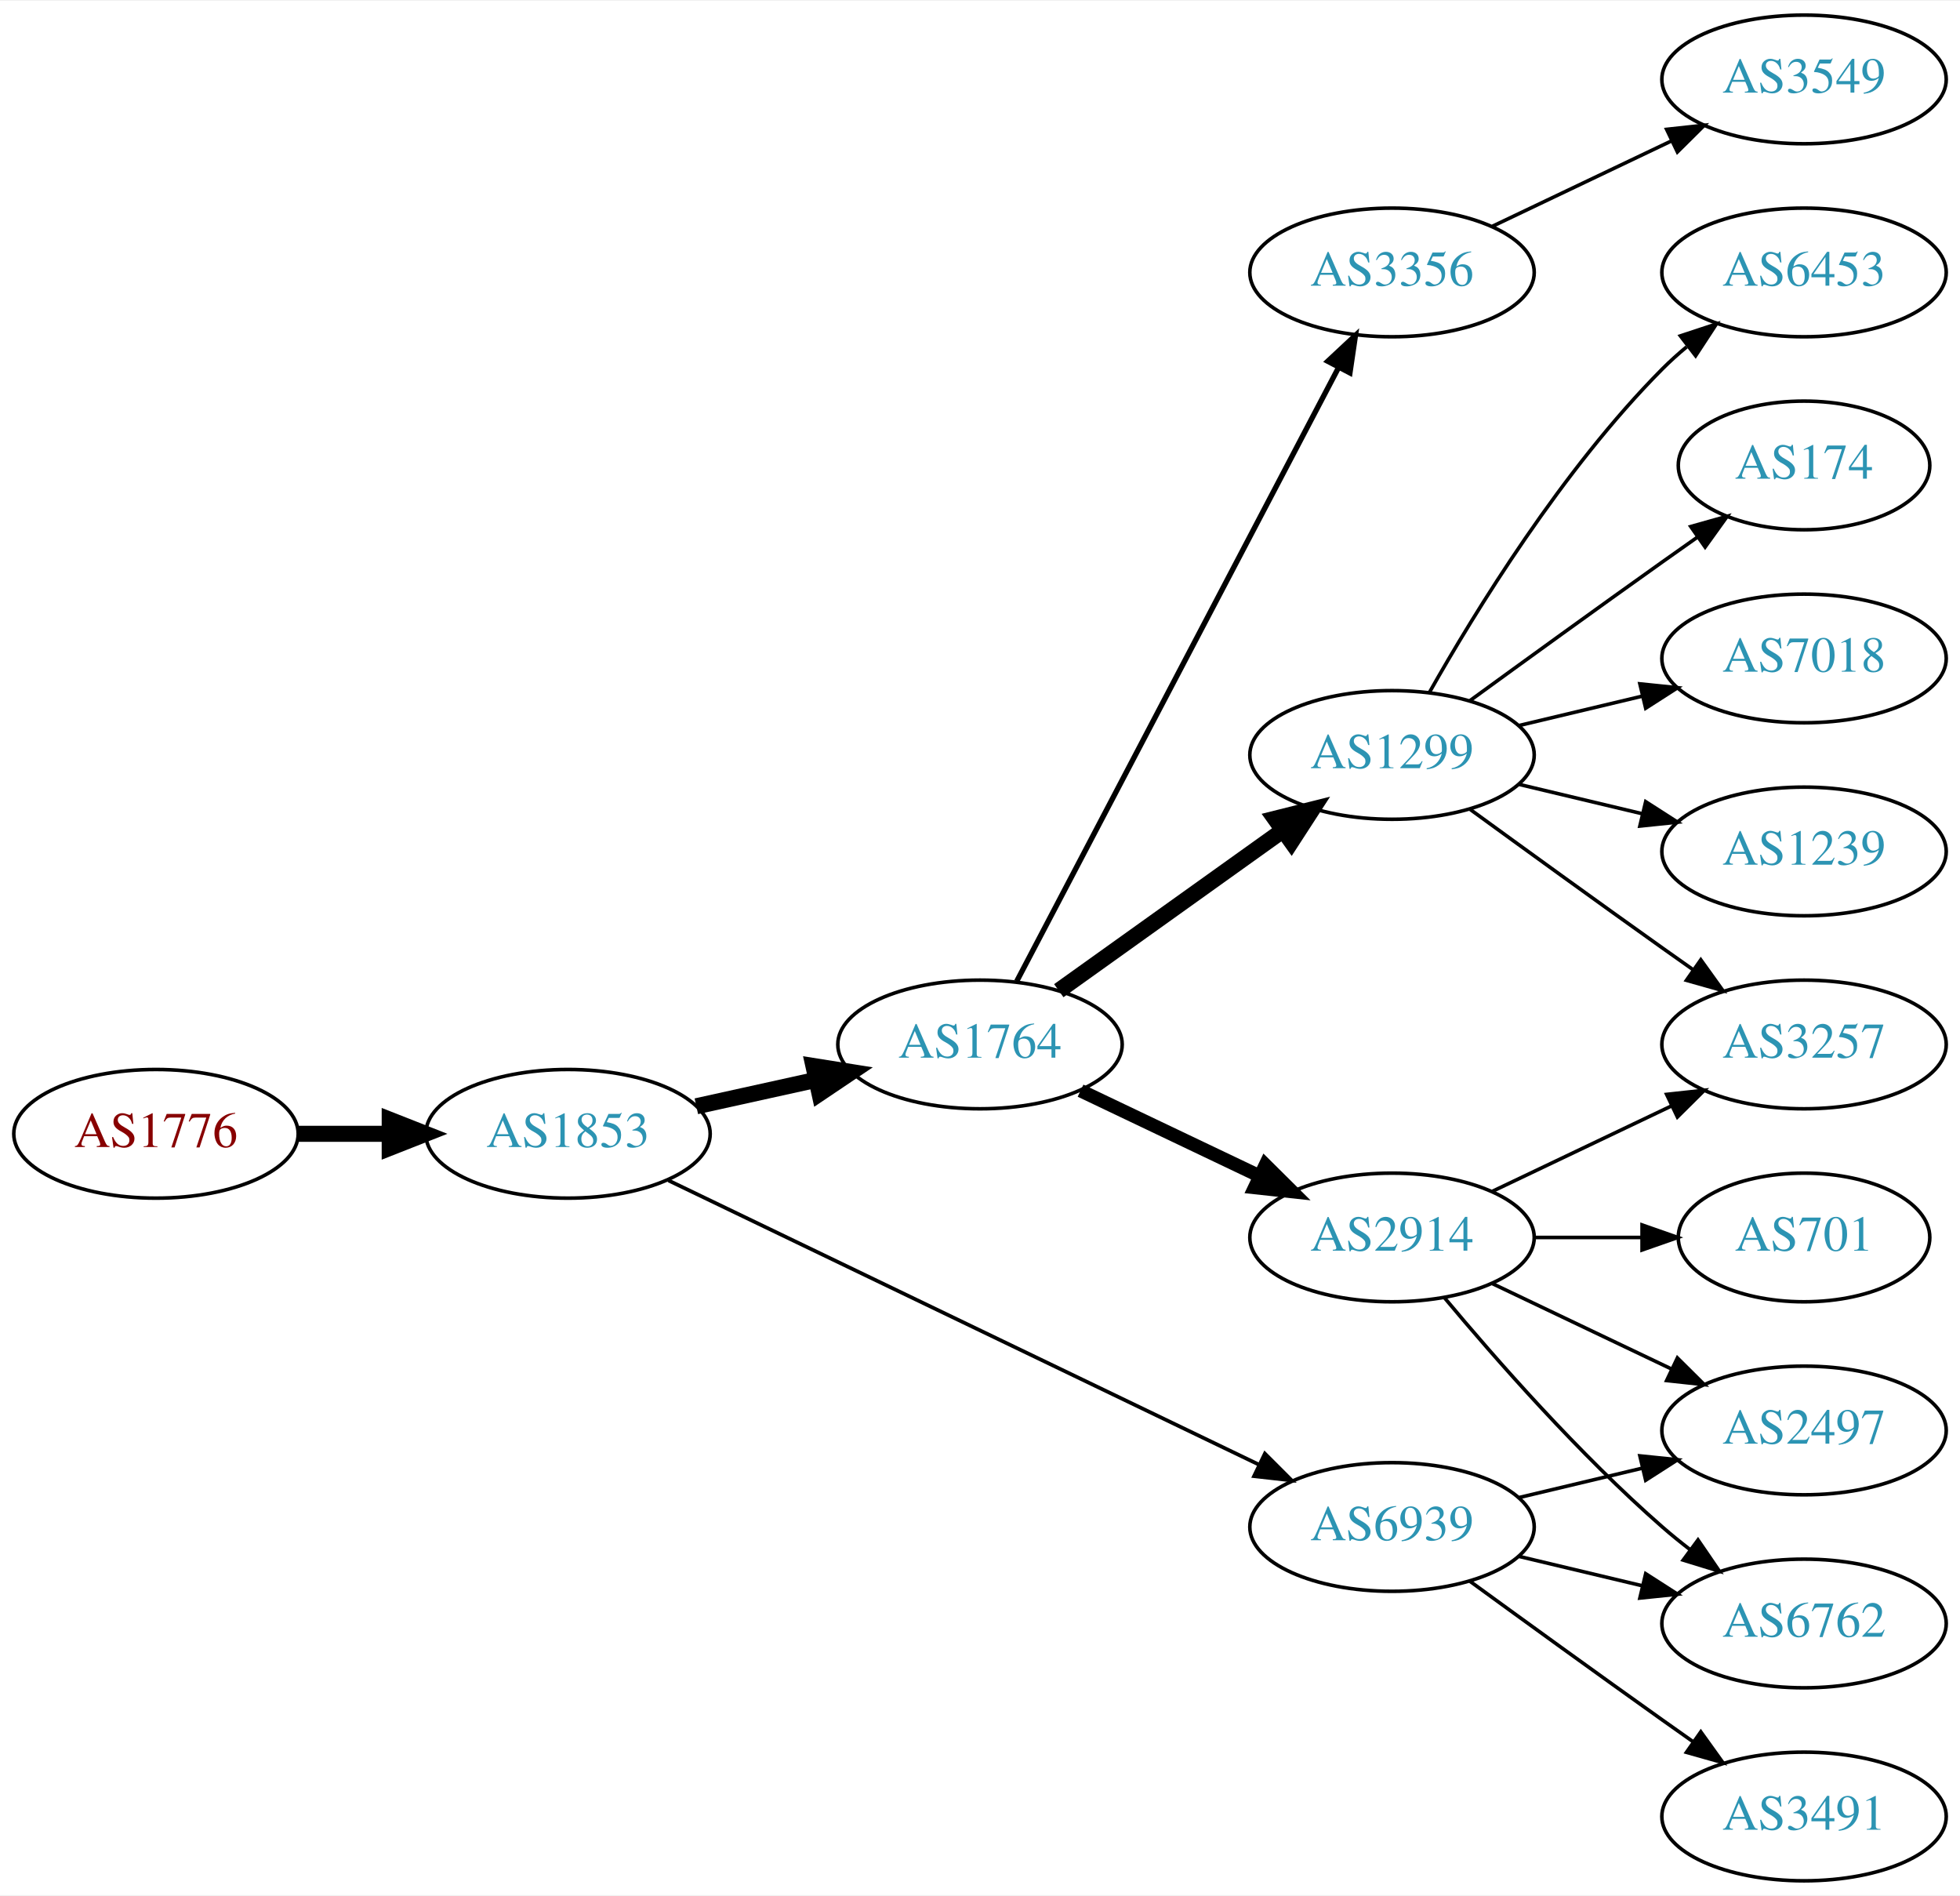
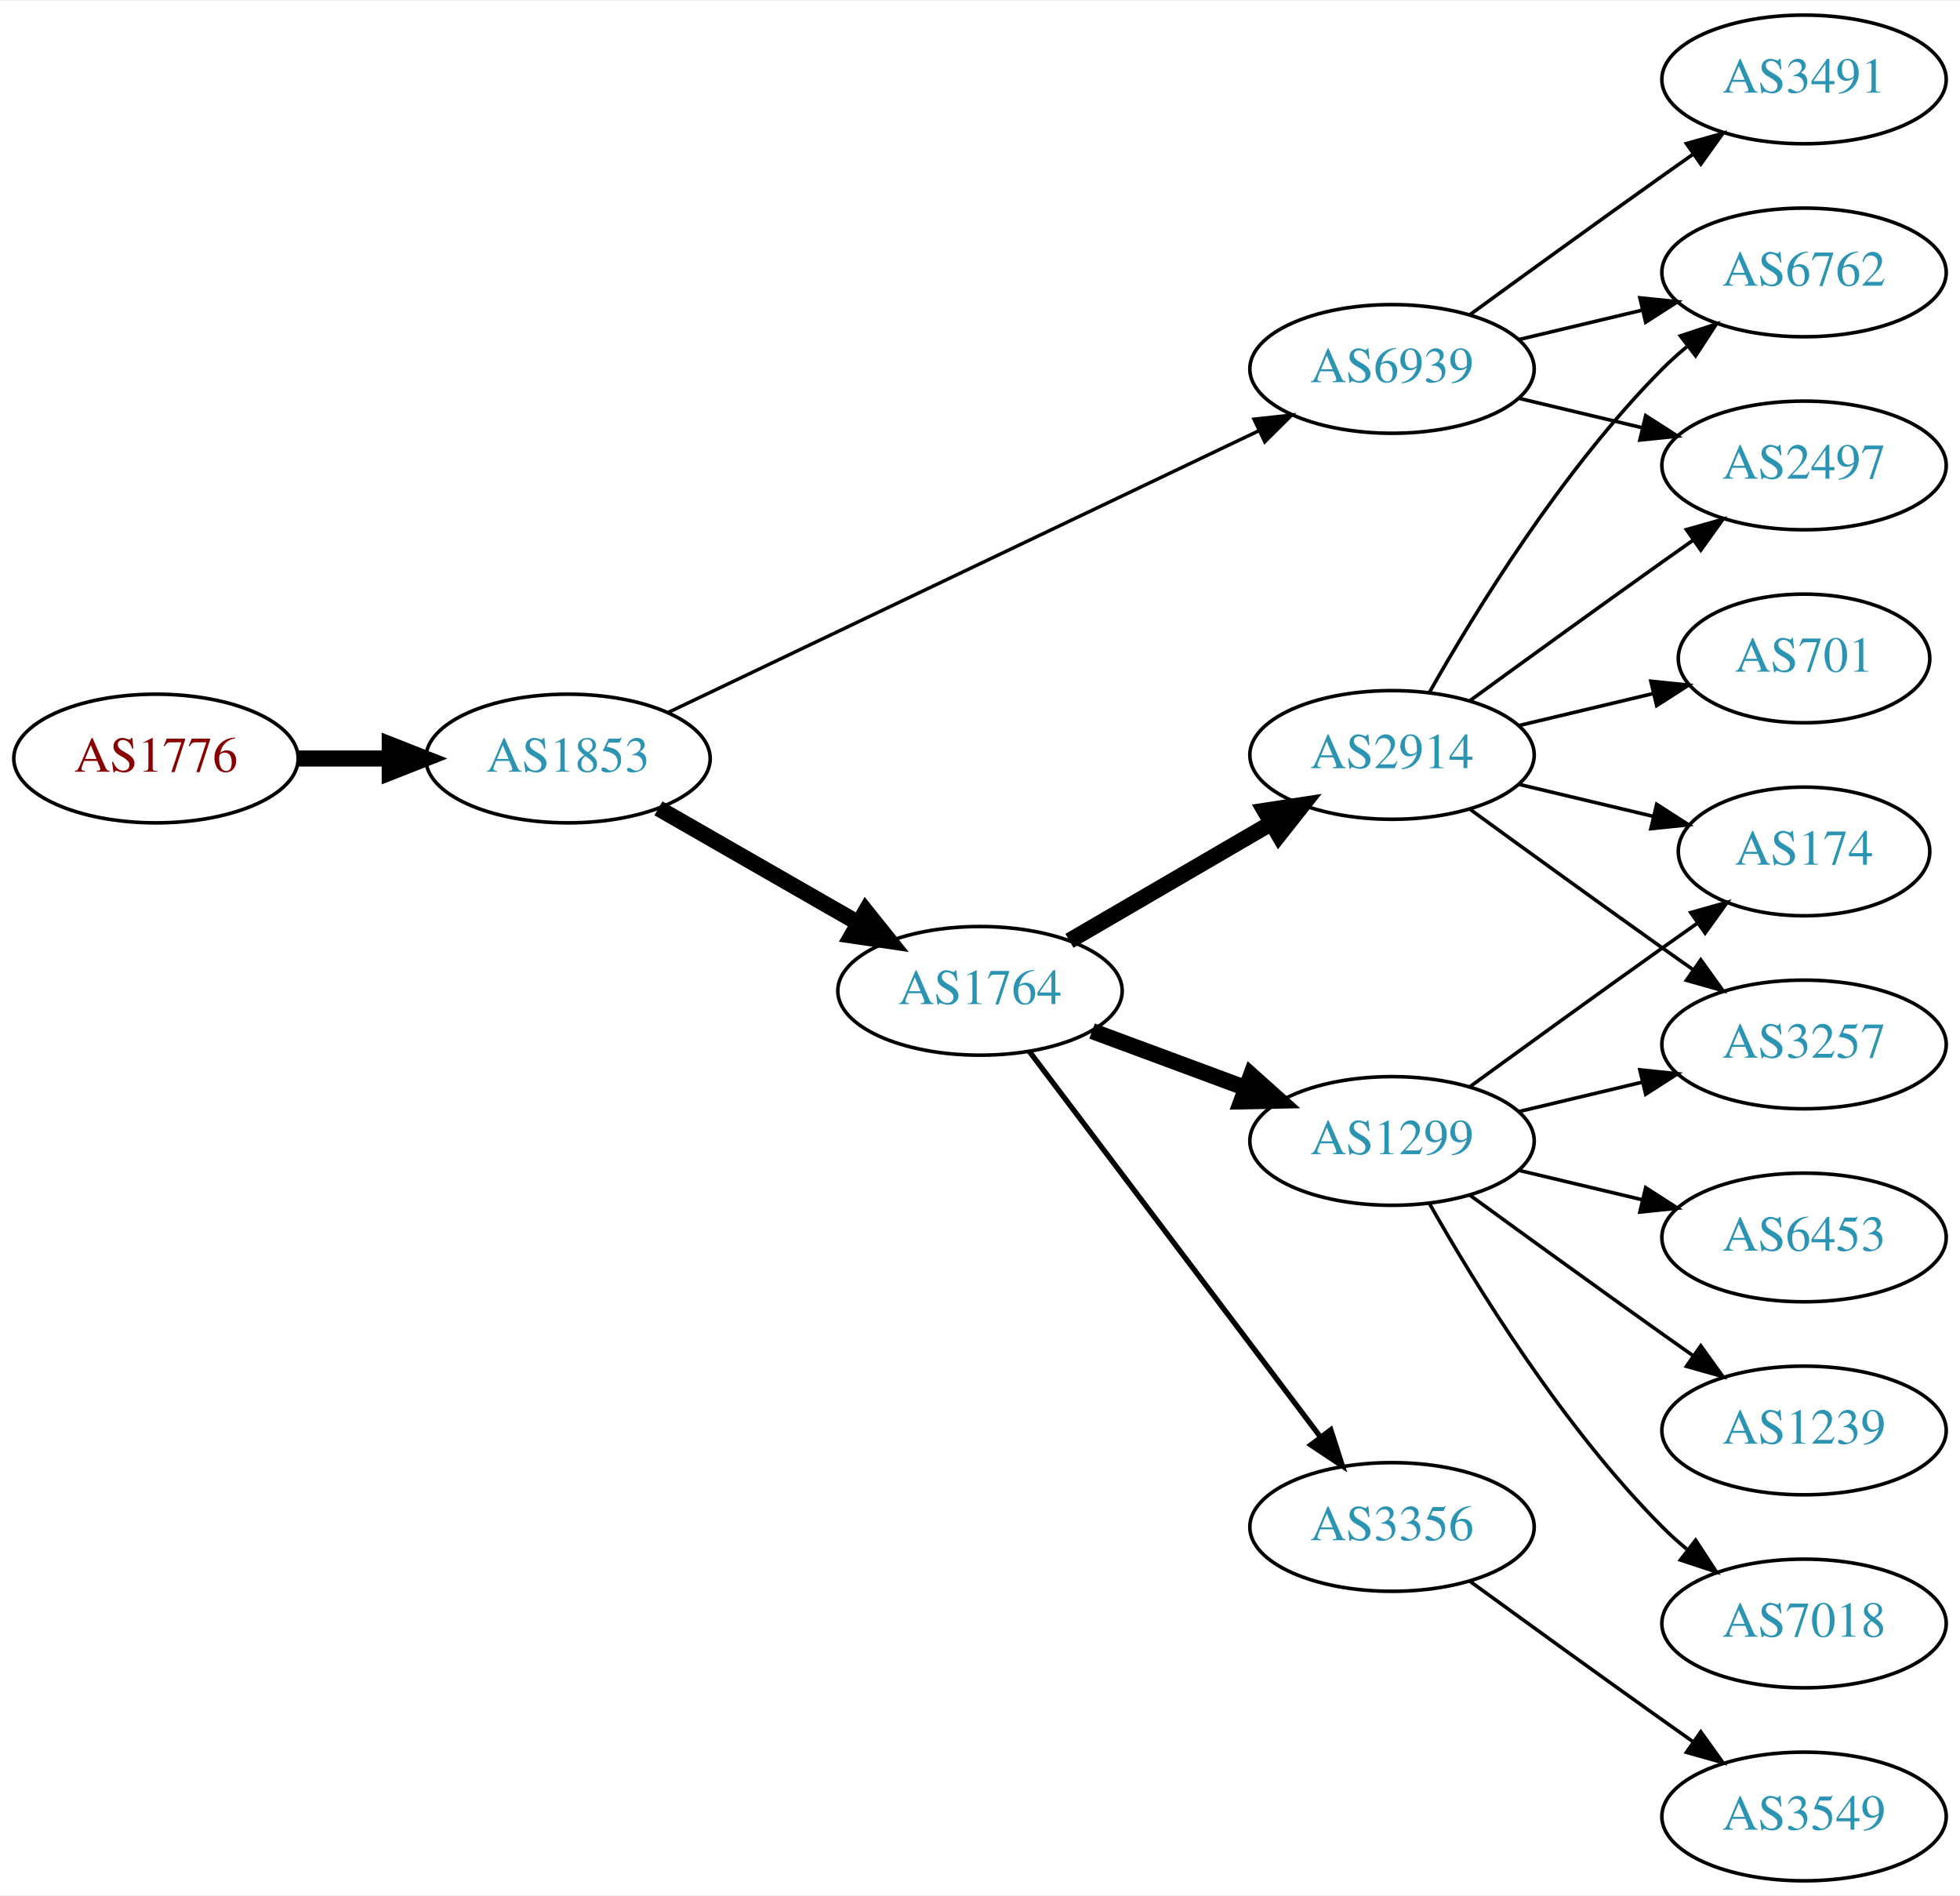
<svg xmlns="http://www.w3.org/2000/svg" xmlns:xlink="http://www.w3.org/1999/xlink" width="548pt" height="530pt" viewBox="0.00 0.00 548.46 530.00">
  <g id="graph0" class="graph" transform="scale(1 1) rotate(0) translate(4 526)">
    <polygon fill="white" stroke="none" points="-4,4 -4,-526 544.465,-526 544.465,4 -4,4" />
    <g id="node1" class="node">
      <g id="a_node1">
        <a xlink:href="/asn/1776" xlink:title="AS1776 ~ Wirtschaftsuniversitaet Wien [AT]">
-           <ellipse fill="#ffffff" stroke="black" cx="39.647" cy="-209" rx="39.794" ry="18" />
-           <text text-anchor="middle" x="39.647" y="-205.3" font-family="Times,serif" font-size="14.00" fill="#880000">AS1776</text>
+           <ellipse fill="#ffffff" stroke="black" cx="39.647" cy="-314" rx="39.794" ry="18" />
+           <text text-anchor="middle" x="39.647" y="-310.3" font-family="Times,serif" font-size="14.00" fill="#880000">AS1776</text>
        </a>
      </g>
    </g>
    <g id="node2" class="node">
      <g id="a_node2">
        <a xlink:href="/asn/1853" xlink:title="AS1853 ~ ACOnet Backbone [AT]">
-           <ellipse fill="#ffffff" stroke="black" cx="154.939" cy="-209" rx="39.794" ry="18" />
-           <text text-anchor="middle" x="154.939" y="-205.3" font-family="Times,serif" font-size="14.00" fill="#2c94b3">AS1853</text>
+           <ellipse fill="#ffffff" stroke="black" cx="154.939" cy="-314" rx="39.794" ry="18" />
+           <text text-anchor="middle" x="154.939" y="-310.3" font-family="Times,serif" font-size="14.00" fill="#2c94b3">AS1853</text>
        </a>
      </g>
    </g>
    <g id="edge1" class="edge">
-       <path fill="none" stroke="black" stroke-width="4.5" d="M79.319,-209C87.522,-209 96.286,-209 104.818,-209" />
-       <polygon fill="black" stroke="black" stroke-width="4.5" points="105.057,-212.938 115.057,-209 105.057,-205.063 105.057,-212.938" />
+       <path fill="none" stroke="black" stroke-width="4.5" d="M79.319,-314C87.522,-314 96.286,-314 104.818,-314" />
+       <polygon fill="black" stroke="black" stroke-width="4.5" points="105.057,-317.938 115.057,-314 105.057,-310.063 105.057,-317.938" />
    </g>
    <g id="node3" class="node">
      <g id="a_node3">
        <a xlink:href="/asn/1764" xlink:title="AS1764 ~ NEXTLAYER-AS [AT]">
-           <ellipse fill="#ffffff" stroke="black" cx="270.232" cy="-234" rx="39.794" ry="18" />
-           <text text-anchor="middle" x="270.232" y="-230.3" font-family="Times,serif" font-size="14.00" fill="#2c94b3">AS1764</text>
+           <ellipse fill="#ffffff" stroke="black" cx="270.232" cy="-249" rx="39.794" ry="18" />
+           <text text-anchor="middle" x="270.232" y="-245.3" font-family="Times,serif" font-size="14.00" fill="#2c94b3">AS1764</text>
        </a>
      </g>
    </g>
    <g id="edge2" class="edge">
-       <path fill="none" stroke="black" stroke-width="4.5" d="M190.856,-216.705C201.408,-219.033 213.147,-221.624 224.26,-224.076" />
-       <polygon fill="black" stroke="black" stroke-width="4.5" points="223.623,-227.968 234.237,-226.278 225.32,-220.278 223.623,-227.968" />
+       <path fill="none" stroke="black" stroke-width="4.5" d="M180.244,-300.056C196.521,-290.717 218.158,-278.303 236.02,-268.055" />
+       <polygon fill="black" stroke="black" stroke-width="4.5" points="238.254,-271.313 244.968,-262.921 234.335,-264.482 238.254,-271.313" />
    </g>
    <g id="node4" class="node">
      <g id="a_node4">
        <a xlink:href="/asn/6939" xlink:title="AS6939 ~ Hurricane Electric LLC [US]">
-           <ellipse fill="#ffffff" stroke="black" cx="385.525" cy="-99" rx="39.794" ry="18" />
-           <text text-anchor="middle" x="385.525" y="-95.3" font-family="Times,serif" font-size="14.00" fill="#2c94b3">AS6939</text>
+           <ellipse fill="#ffffff" stroke="black" cx="385.525" cy="-423" rx="39.794" ry="18" />
+           <text text-anchor="middle" x="385.525" y="-419.3" font-family="Times,serif" font-size="14.00" fill="#2c94b3">AS6939</text>
        </a>
      </g>
    </g>
    <g id="edge3" class="edge">
-       <path fill="none" stroke="black" stroke-width="1.038" d="M183.059,-195.95C224.131,-176.185 302.18,-138.626 348.145,-116.507" />
-       <polygon fill="black" stroke="black" stroke-width="1.038" points="349.948,-119.524 357.441,-112.033 346.913,-113.216 349.948,-119.524" />
+       <path fill="none" stroke="black" stroke-width="0.964" d="M183.059,-326.932C224.131,-346.517 302.18,-383.734 348.145,-405.652" />
+       <polygon fill="black" stroke="black" stroke-width="0.964" points="346.908,-408.94 357.441,-410.085 349.921,-402.622 346.908,-408.94" />
    </g>
    <g id="node5" class="node">
      <g id="a_node5">
        <a xlink:href="/asn/1299" xlink:title="AS1299 ~ Telia Carrier [EU]">
-           <ellipse fill="#ffffff" stroke="black" cx="385.525" cy="-315" rx="39.794" ry="18" />
-           <text text-anchor="middle" x="385.525" y="-311.3" font-family="Times,serif" font-size="14.00" fill="#2c94b3">AS1299</text>
+           <ellipse fill="#ffffff" stroke="black" cx="385.525" cy="-207" rx="39.794" ry="18" />
+           <text text-anchor="middle" x="385.525" y="-203.3" font-family="Times,serif" font-size="14.00" fill="#2c94b3">AS1299</text>
        </a>
      </g>
    </g>
    <g id="edge4" class="edge">
-       <path fill="none" stroke="black" stroke-width="4.5" d="M292.276,-249.046C309.891,-261.639 335.229,-279.755 354.895,-293.816" />
-       <polygon fill="black" stroke="black" stroke-width="4.5" points="352.785,-297.147 363.21,-299.76 357.365,-290.741 352.785,-297.147" />
+       <path fill="none" stroke="black" stroke-width="4.5" d="M301.593,-237.745C314.8,-232.849 330.457,-227.044 344.589,-221.805" />
+       <polygon fill="black" stroke="black" stroke-width="4.5" points="346.073,-225.454 354.081,-218.286 343.336,-218.07 346.073,-225.454" />
    </g>
    <g id="node6" class="node">
      <g id="a_node6">
        <a xlink:href="/asn/2914" xlink:title="AS2914 ~ NTT America, Inc. [US]">
-           <ellipse fill="#ffffff" stroke="black" cx="385.525" cy="-180" rx="39.794" ry="18" />
-           <text text-anchor="middle" x="385.525" y="-176.3" font-family="Times,serif" font-size="14.00" fill="#2c94b3">AS2914</text>
+           <ellipse fill="#ffffff" stroke="black" cx="385.525" cy="-315" rx="39.794" ry="18" />
+           <text text-anchor="middle" x="385.525" y="-311.3" font-family="Times,serif" font-size="14.00" fill="#2c94b3">AS2914</text>
        </a>
      </g>
    </g>
    <g id="edge5" class="edge">
-       <path fill="none" stroke="black" stroke-width="3.75" d="M298.369,-221.066C313.363,-213.919 332.184,-204.948 348.407,-197.215" />
-       <polygon fill="black" stroke="black" stroke-width="3.75" points="350.089,-200.291 357.61,-192.829 347.077,-193.972 350.089,-200.291" />
+       <path fill="none" stroke="black" stroke-width="4.5" d="M295.259,-262.997C311.631,-272.535 333.518,-285.285 351.522,-295.774" />
+       <polygon fill="black" stroke="black" stroke-width="4.5" points="349.911,-299.392 360.533,-301.023 353.875,-292.587 349.911,-299.392" />
    </g>
    <g id="node7" class="node">
      <g id="a_node7">
        <a xlink:href="/asn/3356" xlink:title="AS3356 ~ Level 3 Parent, LLC [US]">
-           <ellipse fill="#ffffff" stroke="black" cx="385.525" cy="-450" rx="39.794" ry="18" />
-           <text text-anchor="middle" x="385.525" y="-446.3" font-family="Times,serif" font-size="14.00" fill="#2c94b3">AS3356</text>
+           <ellipse fill="#ffffff" stroke="black" cx="385.525" cy="-99" rx="39.794" ry="18" />
+           <text text-anchor="middle" x="385.525" y="-95.3" font-family="Times,serif" font-size="14.00" fill="#2c94b3">AS3356</text>
        </a>
      </g>
    </g>
    <g id="edge6" class="edge">
-       <path fill="none" stroke="black" stroke-width="1.5" d="M280.504,-251.676C300.345,-289.505 347.023,-378.499 370.509,-423.278" />
-       <polygon fill="black" stroke="black" stroke-width="1.5" points="367.54,-425.152 375.285,-432.383 373.739,-421.901 367.54,-425.152" />
-     </g>
-     <g id="node13" class="node">
-       <g id="a_node13">
-         <a xlink:href="/asn/3491" xlink:title="AS3491 ~ PCCW Global, Inc. [US]">
-           <ellipse fill="#ffffff" stroke="black" cx="500.818" cy="-18" rx="39.794" ry="18" />
-           <text text-anchor="middle" x="500.818" y="-14.3" font-family="Times,serif" font-size="14.00" fill="#2c94b3">AS3491</text>
-         </a>
-       </g>
-     </g>
-     <g id="edge12" class="edge">
-       <path fill="none" stroke="black" d="M407.374,-83.778C422.308,-72.909 442.921,-57.975 461.172,-45 463.992,-42.995 466.935,-40.915 469.883,-38.841" />
-       <polygon fill="black" stroke="black" points="471.93,-41.681 478.108,-33.074 467.911,-35.95 471.93,-41.681" />
-     </g>
-     <g id="node14" class="node">
-       <g id="a_node14">
-         <a xlink:href="/asn/6762" xlink:title="AS6762 ~ TELECOM ITALIA SPARKLE S.p.A. [IT]">
-           <ellipse fill="#ffffff" stroke="black" cx="500.818" cy="-72" rx="39.794" ry="18" />
-           <text text-anchor="middle" x="500.818" y="-68.3" font-family="Times,serif" font-size="14.00" fill="#2c94b3">AS6762</text>
-         </a>
-       </g>
-     </g>
-     <g id="edge13" class="edge">
-       <path fill="none" stroke="black" d="M421.133,-90.752C432.004,-88.162 444.158,-85.265 455.601,-82.538" />
-       <polygon fill="black" stroke="black" points="456.507,-85.92 465.423,-80.197 454.884,-79.111 456.507,-85.92" />
-     </g>
-     <g id="node15" class="node">
-       <g id="a_node15">
-         <a xlink:href="/asn/2497" xlink:title="AS2497 ~ Internet Initiative Japan Inc. [JP]">
-           <ellipse fill="#ffffff" stroke="black" cx="500.818" cy="-126" rx="39.794" ry="18" />
-           <text text-anchor="middle" x="500.818" y="-122.3" font-family="Times,serif" font-size="14.00" fill="#2c94b3">AS2497</text>
-         </a>
-       </g>
-     </g>
-     <g id="edge14" class="edge">
-       <path fill="none" stroke="black" d="M421.133,-107.248C432.004,-109.838 444.158,-112.735 455.601,-115.462" />
-       <polygon fill="black" stroke="black" points="454.884,-118.889 465.423,-117.803 456.507,-112.08 454.884,-118.889" />
+       <path fill="none" stroke="black" stroke-width="1.5" d="M284.008,-232.085C303.897,-205.752 342.377,-154.804 365.527,-124.153" />
+       <polygon fill="black" stroke="black" stroke-width="1.5" points="368.388,-126.173 371.622,-116.084 362.802,-121.954 368.388,-126.173" />
    </g>
    <g id="node8" class="node">
      <g id="a_node8">
-         <a xlink:href="/asn/174" xlink:title="AS174 ~ Cogent Communications [US]">
-           <ellipse fill="#ffffff" stroke="black" cx="500.818" cy="-396" rx="35.194" ry="18" />
-           <text text-anchor="middle" x="500.818" y="-392.3" font-family="Times,serif" font-size="14.00" fill="#2c94b3">AS174</text>
+         <a xlink:href="/asn/3491" xlink:title="AS3491 ~ PCCW Global, Inc. [US]">
+           <ellipse fill="#ffffff" stroke="black" cx="500.818" cy="-504" rx="39.794" ry="18" />
+           <text text-anchor="middle" x="500.818" y="-500.3" font-family="Times,serif" font-size="14.00" fill="#2c94b3">AS3491</text>
        </a>
      </g>
    </g>
    <g id="edge7" class="edge">
-       <path fill="none" stroke="black" d="M407.374,-330.222C422.308,-341.091 442.921,-356.025 461.172,-369 464.382,-371.282 467.751,-373.661 471.106,-376.018" />
-       <polygon fill="black" stroke="black" points="469.118,-378.899 479.316,-381.77 473.134,-373.166 469.118,-378.899" />
+       <path fill="none" stroke="black" d="M407.374,-438.222C422.308,-449.091 442.921,-464.025 461.172,-477 463.992,-479.005 466.935,-481.085 469.883,-483.159" />
+       <polygon fill="black" stroke="black" points="467.911,-486.05 478.108,-488.926 471.93,-480.319 467.911,-486.05" />
    </g>
    <g id="node9" class="node">
      <g id="a_node9">
-         <a xlink:href="/asn/7018" xlink:title="AS7018 ~ AT&amp;T Services, Inc. [US]">
-           <ellipse fill="#ffffff" stroke="black" cx="500.818" cy="-342" rx="39.794" ry="18" />
-           <text text-anchor="middle" x="500.818" y="-338.3" font-family="Times,serif" font-size="14.00" fill="#2c94b3">AS7018</text>
+         <a xlink:href="/asn/6762" xlink:title="AS6762 ~ TELECOM ITALIA SPARKLE S.p.A. [IT]">
+           <ellipse fill="#ffffff" stroke="black" cx="500.818" cy="-450" rx="39.794" ry="18" />
+           <text text-anchor="middle" x="500.818" y="-446.3" font-family="Times,serif" font-size="14.00" fill="#2c94b3">AS6762</text>
        </a>
      </g>
    </g>
    <g id="edge8" class="edge">
-       <path fill="none" stroke="black" d="M421.133,-323.248C432.004,-325.838 444.158,-328.735 455.601,-331.462" />
-       <polygon fill="black" stroke="black" points="454.884,-334.889 465.423,-333.803 456.507,-328.08 454.884,-334.889" />
+       <path fill="none" stroke="black" d="M421.133,-431.248C432.004,-433.838 444.158,-436.735 455.601,-439.462" />
+       <polygon fill="black" stroke="black" points="454.884,-442.889 465.423,-441.803 456.507,-436.08 454.884,-442.889" />
    </g>
    <g id="node10" class="node">
      <g id="a_node10">
-         <a xlink:href="/asn/1239" xlink:title="AS1239 ~ Sprint [US]">
-           <ellipse fill="#ffffff" stroke="black" cx="500.818" cy="-288" rx="39.794" ry="18" />
-           <text text-anchor="middle" x="500.818" y="-284.3" font-family="Times,serif" font-size="14.00" fill="#2c94b3">AS1239</text>
+         <a xlink:href="/asn/2497" xlink:title="AS2497 ~ Internet Initiative Japan Inc. [JP]">
+           <ellipse fill="#ffffff" stroke="black" cx="500.818" cy="-396" rx="39.794" ry="18" />
+           <text text-anchor="middle" x="500.818" y="-392.3" font-family="Times,serif" font-size="14.00" fill="#2c94b3">AS2497</text>
        </a>
      </g>
    </g>
    <g id="edge9" class="edge">
-       <path fill="none" stroke="black" d="M421.133,-306.752C432.004,-304.162 444.158,-301.265 455.601,-298.538" />
-       <polygon fill="black" stroke="black" points="456.507,-301.92 465.423,-296.197 454.884,-295.111 456.507,-301.92" />
+       <path fill="none" stroke="black" d="M421.133,-414.752C432.004,-412.162 444.158,-409.265 455.601,-406.538" />
+       <polygon fill="black" stroke="black" points="456.507,-409.92 465.423,-404.197 454.884,-403.111 456.507,-409.92" />
    </g>
    <g id="node11" class="node">
      <g id="a_node11">
-         <a xlink:href="/asn/6453" xlink:title="AS6453 ~ TATA COMMUNICATIONS (AMERICA) INC [US]">
-           <ellipse fill="#ffffff" stroke="black" cx="500.818" cy="-450" rx="39.794" ry="18" />
-           <text text-anchor="middle" x="500.818" y="-446.3" font-family="Times,serif" font-size="14.00" fill="#2c94b3">AS6453</text>
-         </a>
-       </g>
-     </g>
-     <g id="edge10" class="edge">
-       <path fill="none" stroke="black" d="M395.985,-332.49C408.767,-355.096 433.199,-394.886 461.172,-423 463.283,-425.121 465.579,-427.188 467.964,-429.171" />
-       <polygon fill="black" stroke="black" points="466.216,-432.242 476.28,-435.556 470.48,-426.69 466.216,-432.242" />
+         <a xlink:href="/asn/174" xlink:title="AS174 ~ Cogent Communications [US]">
+           <ellipse fill="#ffffff" stroke="black" cx="500.818" cy="-288" rx="35.194" ry="18" />
+           <text text-anchor="middle" x="500.818" y="-284.3" font-family="Times,serif" font-size="14.00" fill="#2c94b3">AS174</text>
+         </a>
+       </g>
+     </g>
+     <g id="edge17" class="edge">
+       <path fill="none" stroke="black" d="M407.374,-222.222C422.308,-233.091 442.921,-248.025 461.172,-261 464.382,-263.282 467.751,-265.661 471.106,-268.018" />
+       <polygon fill="black" stroke="black" points="469.118,-270.899 479.316,-273.77 473.134,-265.166 469.118,-270.899" />
    </g>
    <g id="node12" class="node">
      <g id="a_node12">
        <a xlink:href="/asn/3257" xlink:title="AS3257 ~ GTT [DE]">
          <ellipse fill="#ffffff" stroke="black" cx="500.818" cy="-234" rx="39.794" ry="18" />
          <text text-anchor="middle" x="500.818" y="-230.3" font-family="Times,serif" font-size="14.00" fill="#2c94b3">AS3257</text>
        </a>
      </g>
    </g>
+     <g id="edge18" class="edge">
+       <path fill="none" stroke="black" d="M421.133,-215.248C432.004,-217.838 444.158,-220.735 455.601,-223.462" />
+       <polygon fill="black" stroke="black" points="454.884,-226.889 465.423,-225.803 456.507,-220.08 454.884,-226.889" />
+     </g>
+     <g id="node14" class="node">
+       <g id="a_node14">
+         <a xlink:href="/asn/6453" xlink:title="AS6453 ~ TATA COMMUNICATIONS (AMERICA) INC [US]">
+           <ellipse fill="#ffffff" stroke="black" cx="500.818" cy="-180" rx="39.794" ry="18" />
+           <text text-anchor="middle" x="500.818" y="-176.3" font-family="Times,serif" font-size="14.00" fill="#2c94b3">AS6453</text>
+         </a>
+       </g>
+     </g>
+     <g id="edge15" class="edge">
+       <path fill="none" stroke="black" d="M421.133,-198.752C432.004,-196.162 444.158,-193.265 455.601,-190.538" />
+       <polygon fill="black" stroke="black" points="456.507,-193.92 465.423,-188.197 454.884,-187.111 456.507,-193.92" />
+     </g>
+     <g id="node15" class="node">
+       <g id="a_node15">
+         <a xlink:href="/asn/1239" xlink:title="AS1239 ~ Sprint [US]">
+           <ellipse fill="#ffffff" stroke="black" cx="500.818" cy="-126" rx="39.794" ry="18" />
+           <text text-anchor="middle" x="500.818" y="-122.3" font-family="Times,serif" font-size="14.00" fill="#2c94b3">AS1239</text>
+         </a>
+       </g>
+     </g>
+     <g id="edge16" class="edge">
+       <path fill="none" stroke="black" d="M407.374,-191.778C422.308,-180.909 442.921,-165.975 461.172,-153 463.992,-150.995 466.935,-148.915 469.883,-146.841" />
+       <polygon fill="black" stroke="black" points="471.93,-149.681 478.108,-141.074 467.911,-143.95 471.93,-149.681" />
+     </g>
+     <g id="node16" class="node">
+       <g id="a_node16">
+         <a xlink:href="/asn/7018" xlink:title="AS7018 ~ AT&amp;T Services, Inc. [US]">
+           <ellipse fill="#ffffff" stroke="black" cx="500.818" cy="-72" rx="39.794" ry="18" />
+           <text text-anchor="middle" x="500.818" y="-68.3" font-family="Times,serif" font-size="14.00" fill="#2c94b3">AS7018</text>
+         </a>
+       </g>
+     </g>
+     <g id="edge19" class="edge">
+       <path fill="none" stroke="black" d="M395.985,-189.51C408.767,-166.904 433.199,-127.114 461.172,-99 463.283,-96.879 465.579,-94.812 467.964,-92.829" />
+       <polygon fill="black" stroke="black" points="470.48,-95.31 476.28,-86.444 466.216,-89.758 470.48,-95.31" />
+     </g>
+     <g id="edge14" class="edge">
+       <path fill="none" stroke="black" d="M395.985,-332.49C408.767,-355.096 433.199,-394.886 461.172,-423 463.283,-425.121 465.579,-427.188 467.964,-429.171" />
+       <polygon fill="black" stroke="black" points="466.216,-432.242 476.28,-435.556 470.48,-426.69 466.216,-432.242" />
+     </g>
    <g id="edge11" class="edge">
+       <path fill="none" stroke="black" d="M407.374,-330.222C422.308,-341.091 442.921,-356.025 461.172,-369 463.992,-371.005 466.935,-373.085 469.883,-375.159" />
+       <polygon fill="black" stroke="black" points="467.911,-378.05 478.108,-380.926 471.93,-372.319 467.911,-378.05" />
+     </g>
+     <g id="edge10" class="edge">
+       <path fill="none" stroke="black" d="M421.133,-306.752C432.927,-303.942 446.232,-300.771 458.499,-297.847" />
+       <polygon fill="black" stroke="black" points="459.588,-301.186 468.504,-295.463 457.965,-294.376 459.588,-301.186" />
+     </g>
+     <g id="edge12" class="edge">
      <path fill="none" stroke="black" d="M407.374,-299.778C422.308,-288.909 442.921,-273.975 461.172,-261 463.992,-258.995 466.935,-256.915 469.883,-254.841" />
      <polygon fill="black" stroke="black" points="471.93,-257.681 478.108,-249.074 467.911,-251.95 471.93,-257.681" />
    </g>
-     <g id="edge16" class="edge">
-       <path fill="none" stroke="black" d="M413.662,-192.934C428.656,-200.081 447.477,-209.052 463.7,-216.785" />
-       <polygon fill="black" stroke="black" points="462.37,-220.028 472.903,-221.171 465.382,-213.709 462.37,-220.028" />
-     </g>
-     <g id="edge18" class="edge">
-       <path fill="none" stroke="black" d="M400.155,-163.183C414.438,-146.071 437.984,-119.255 461.172,-99 463.637,-96.846 466.276,-94.706 468.974,-92.628" />
-       <polygon fill="black" stroke="black" points="471.147,-95.375 477.128,-86.63 466.998,-89.736 471.147,-95.375" />
-     </g>
-     <g id="edge17" class="edge">
-       <path fill="none" stroke="black" d="M413.662,-167.066C428.656,-159.919 447.477,-150.948 463.7,-143.215" />
-       <polygon fill="black" stroke="black" points="465.382,-146.291 472.903,-138.829 462.37,-139.972 465.382,-146.291" />
-     </g>
-     <g id="node16" class="node">
-       <g id="a_node16">
+     <g id="node13" class="node">
+       <g id="a_node13">
        <a xlink:href="/asn/701" xlink:title="AS701 ~ UUNET [US]">
-           <ellipse fill="#ffffff" stroke="black" cx="500.818" cy="-180" rx="35.194" ry="18" />
-           <text text-anchor="middle" x="500.818" y="-176.3" font-family="Times,serif" font-size="14.00" fill="#2c94b3">AS701</text>
-         </a>
-       </g>
-     </g>
-     <g id="edge15" class="edge">
-       <path fill="none" stroke="black" d="M425.198,-180C434.903,-180 445.394,-180 455.357,-180" />
-       <polygon fill="black" stroke="black" points="455.493,-183.5 465.493,-180 455.493,-176.5 455.493,-183.5" />
+           <ellipse fill="#ffffff" stroke="black" cx="500.818" cy="-342" rx="35.194" ry="18" />
+           <text text-anchor="middle" x="500.818" y="-338.3" font-family="Times,serif" font-size="14.00" fill="#2c94b3">AS701</text>
+         </a>
+       </g>
+     </g>
+     <g id="edge13" class="edge">
+       <path fill="none" stroke="black" d="M421.133,-323.248C432.927,-326.058 446.232,-329.229 458.499,-332.153" />
+       <polygon fill="black" stroke="black" points="457.965,-335.624 468.504,-334.537 459.588,-328.814 457.965,-335.624" />
    </g>
    <g id="node17" class="node">
      <g id="a_node17">
        <a xlink:href="/asn/3549" xlink:title="AS3549 ~ Level 3 Parent, LLC [US]">
-           <ellipse fill="#ffffff" stroke="black" cx="500.818" cy="-504" rx="39.794" ry="18" />
-           <text text-anchor="middle" x="500.818" y="-500.3" font-family="Times,serif" font-size="14.00" fill="#2c94b3">AS3549</text>
-         </a>
-       </g>
-     </g>
-     <g id="edge19" class="edge">
-       <path fill="none" stroke="black" d="M413.662,-462.934C428.656,-470.081 447.477,-479.052 463.7,-486.785" />
-       <polygon fill="black" stroke="black" points="462.37,-490.028 472.903,-491.171 465.382,-483.709 462.37,-490.028" />
+           <ellipse fill="#ffffff" stroke="black" cx="500.818" cy="-18" rx="39.794" ry="18" />
+           <text text-anchor="middle" x="500.818" y="-14.3" font-family="Times,serif" font-size="14.00" fill="#2c94b3">AS3549</text>
+         </a>
+       </g>
+     </g>
+     <g id="edge20" class="edge">
+       <path fill="none" stroke="black" d="M407.374,-83.778C422.308,-72.909 442.921,-57.975 461.172,-45 463.992,-42.995 466.935,-40.915 469.883,-38.841" />
+       <polygon fill="black" stroke="black" points="471.93,-41.681 478.108,-33.074 467.911,-35.95 471.93,-41.681" />
    </g>
  </g>
</svg>
